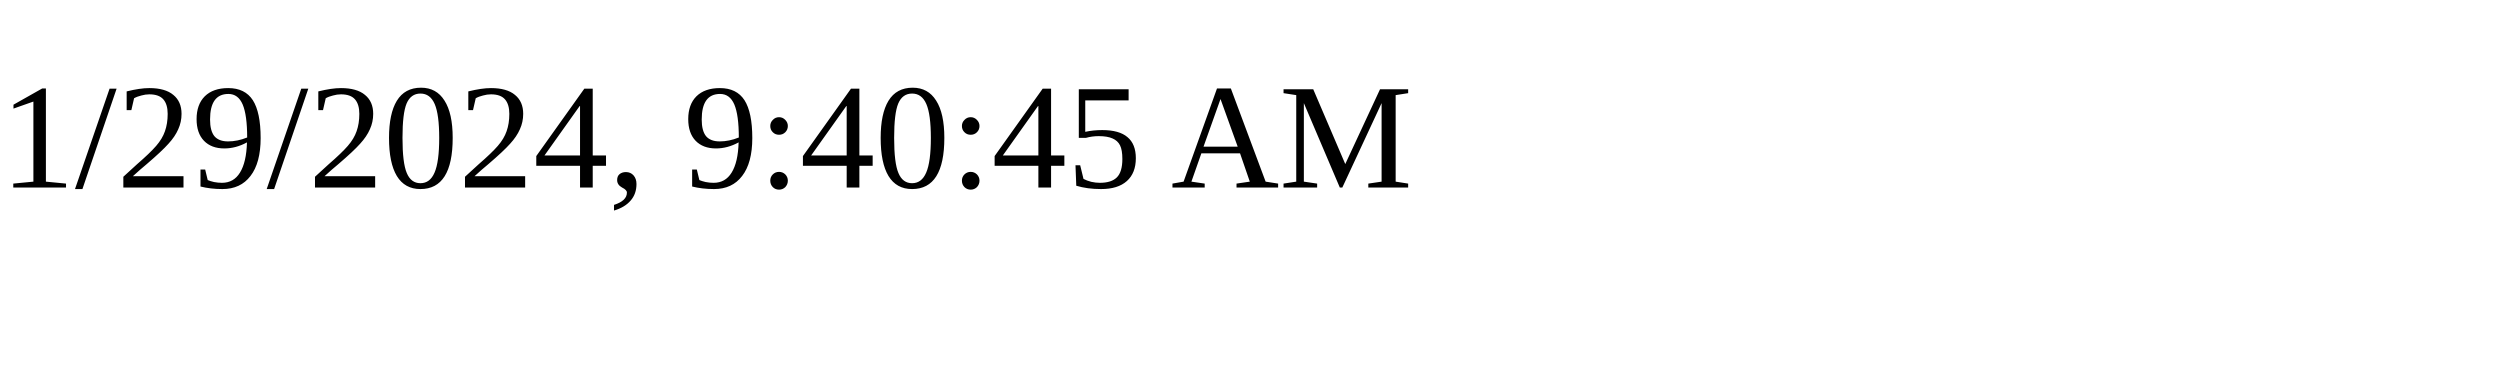
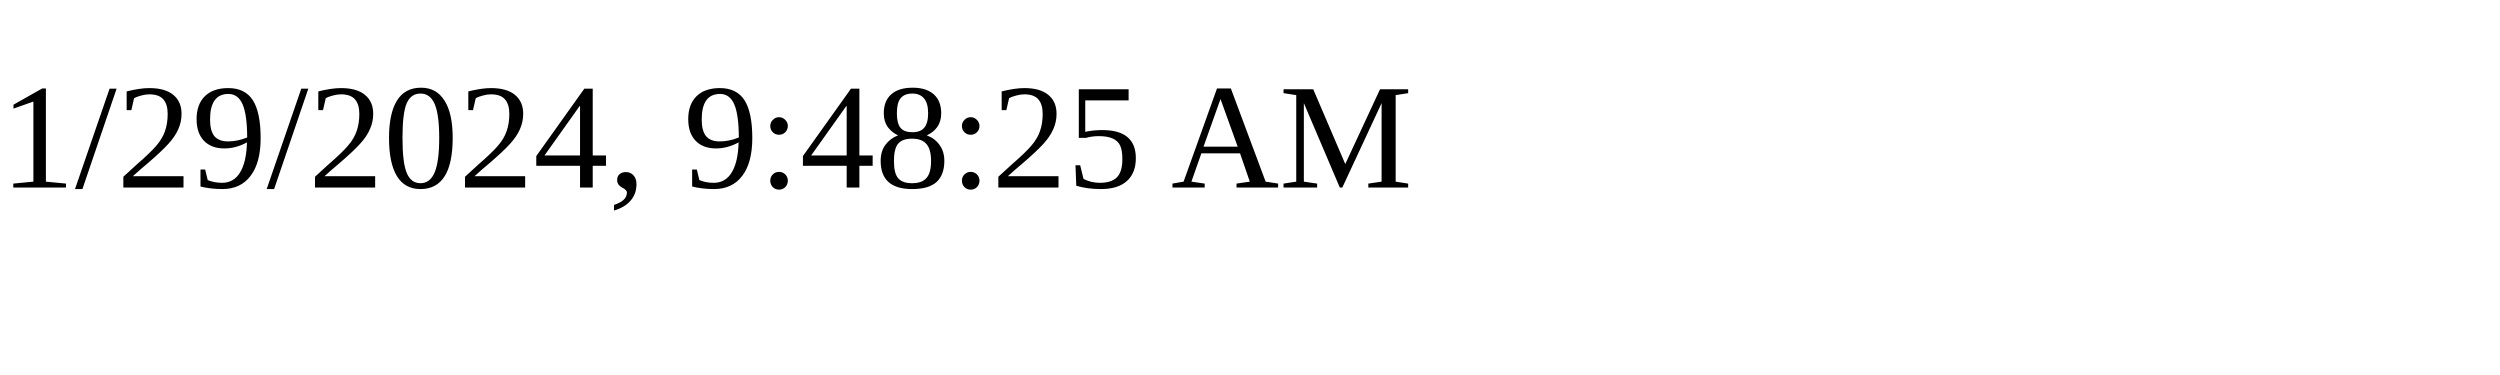
<svg xmlns="http://www.w3.org/2000/svg" height="30" width="200">
-   <text x="0" y="15">1/29/2024, 9:40:45 AM</text>
+   <text x="0" y="15">1/29/2024, 9:48:25 AM</text>
</svg>
